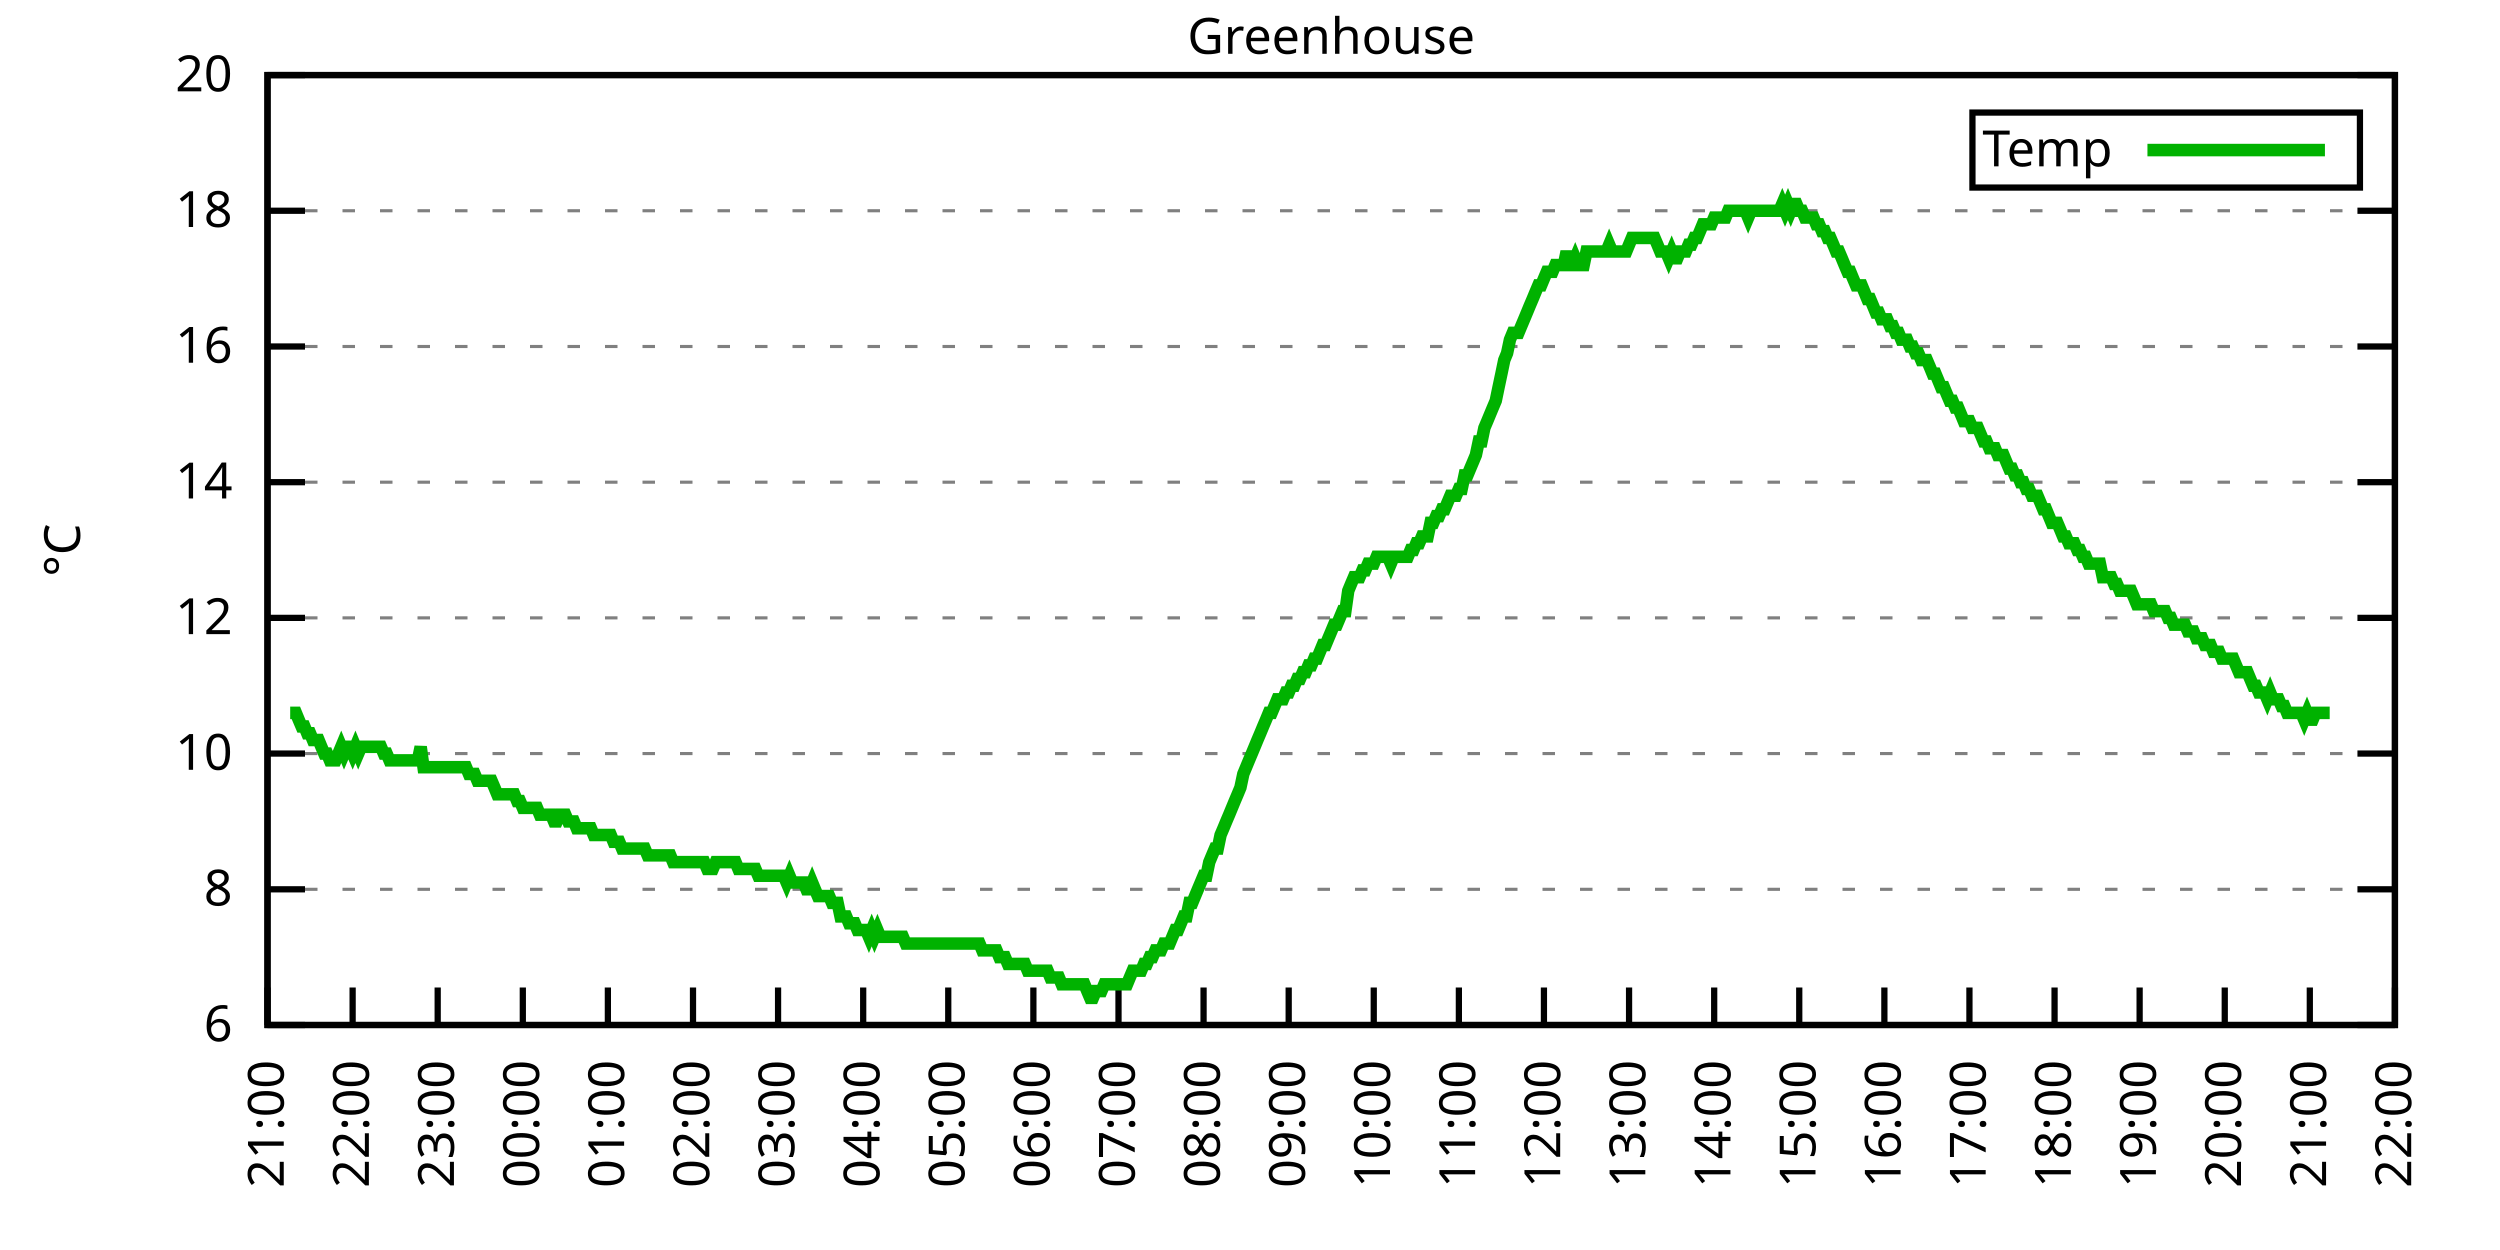
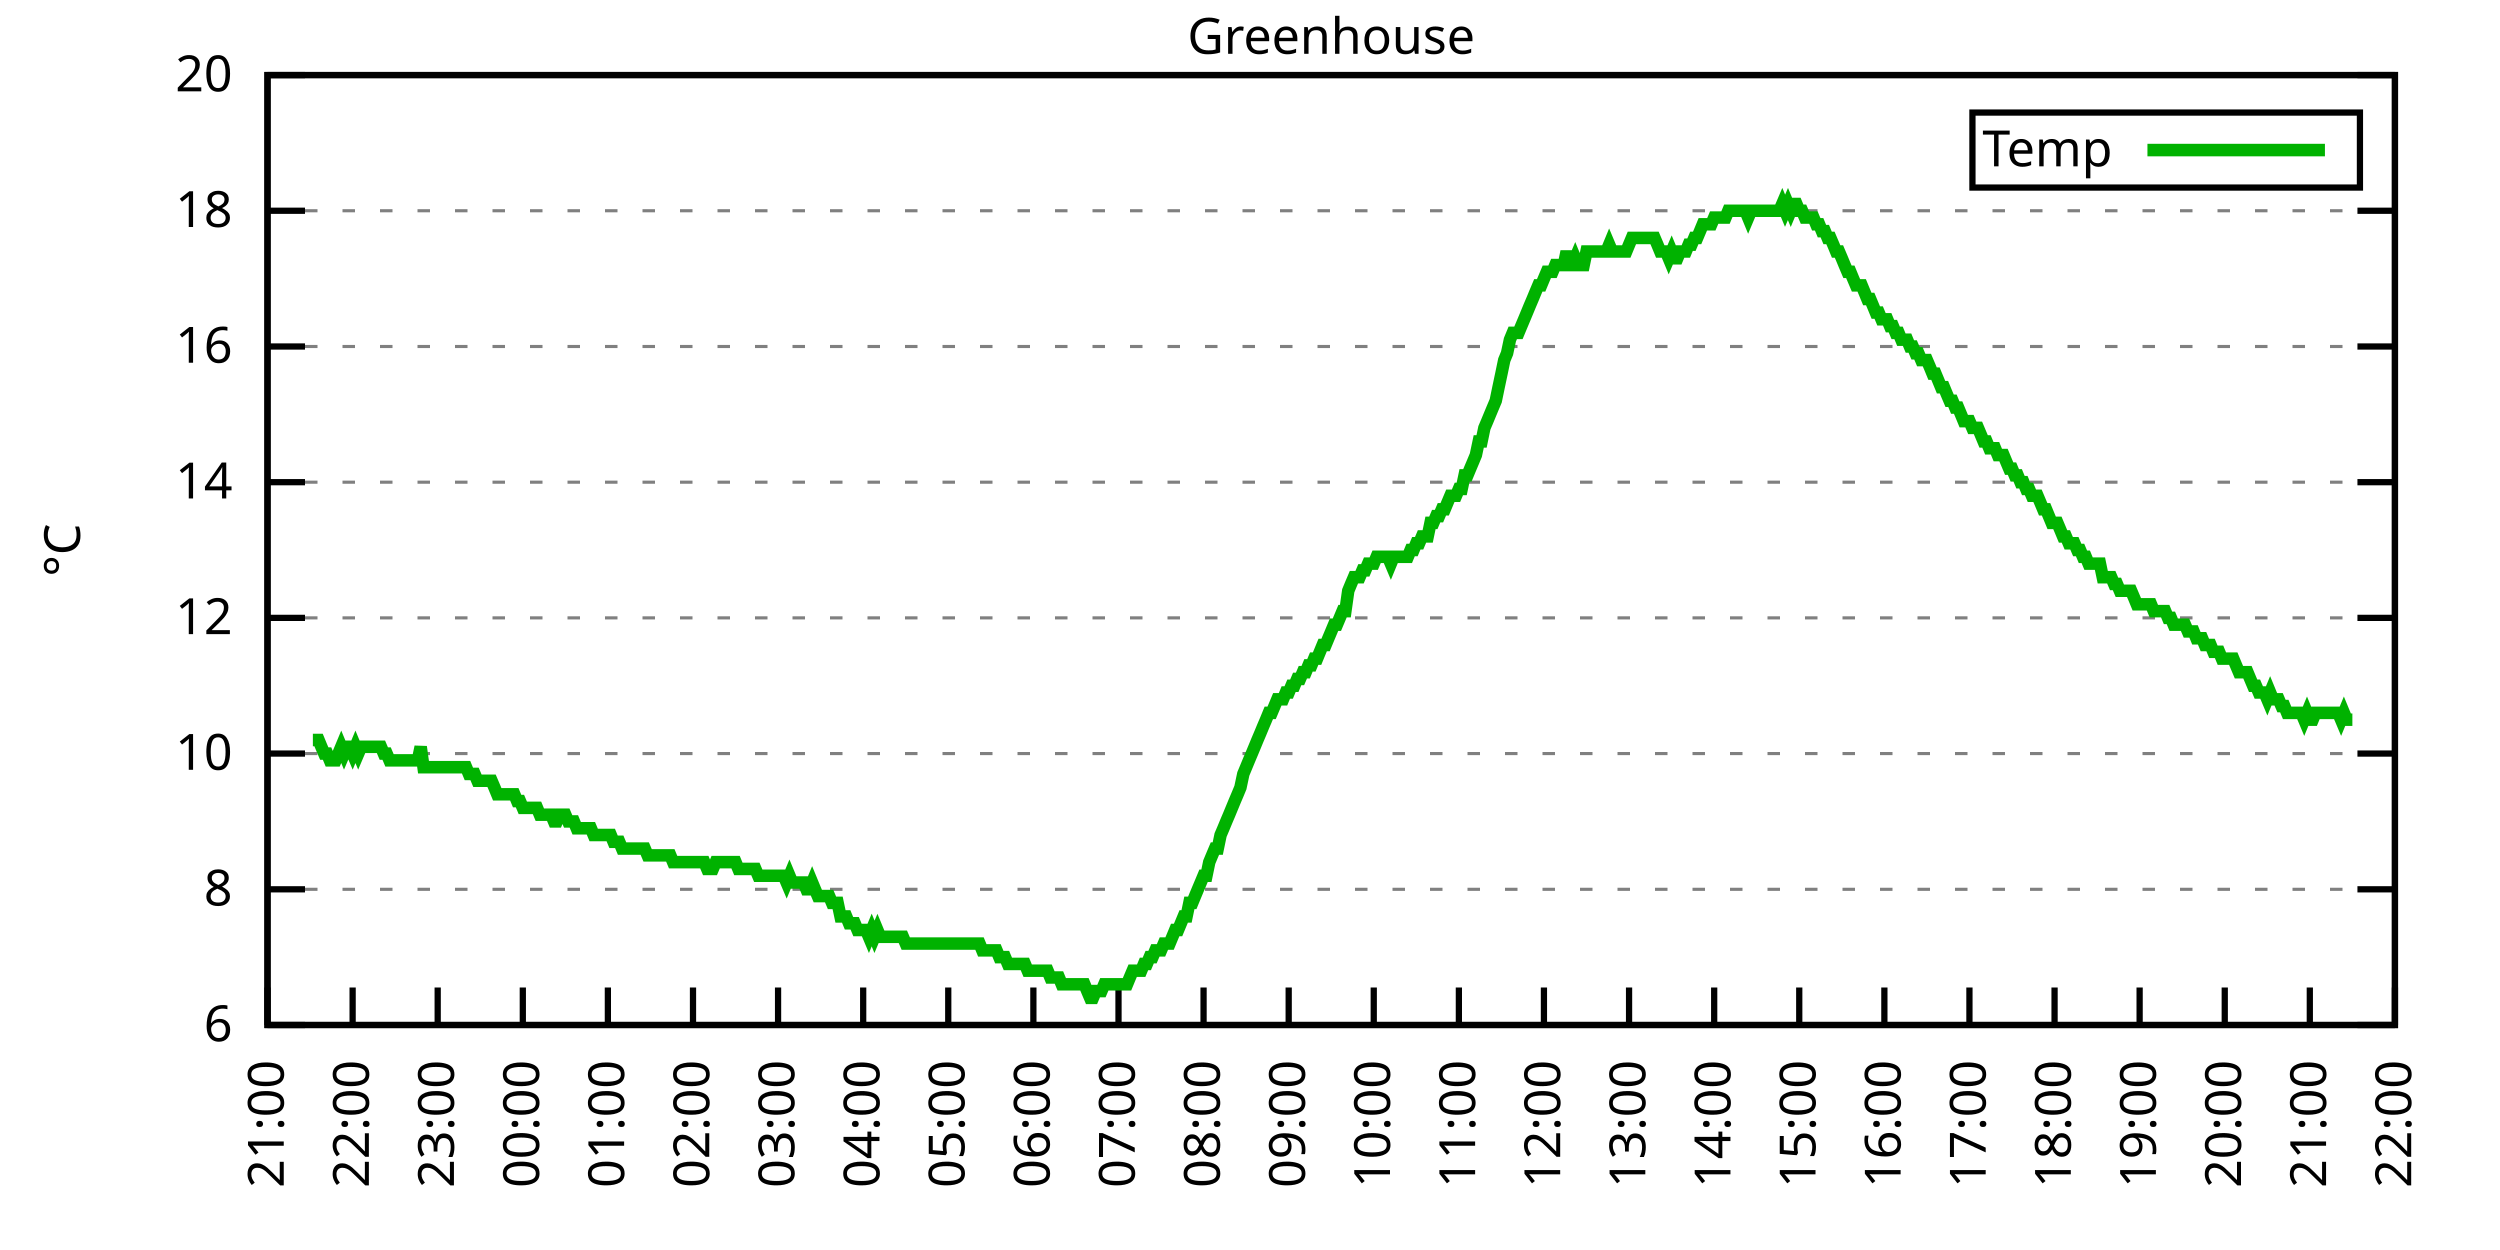
<svg xmlns="http://www.w3.org/2000/svg" xmlns:xlink="http://www.w3.org/1999/xlink" width="400" height="200" viewBox="0 0 400 200">
  <g id="gnuplot_canvas">
    <rect x="0" y="0" width="400" height="200" fill="none" />
    <defs>
      <circle id="gpDot" r="0.5" stroke-width="0.5" stroke="currentColor" />
      <path id="gpPt0" stroke-width="0.333" stroke="currentColor" d="M-1,0 h2 M0,-1 v2" />
      <path id="gpPt1" stroke-width="0.333" stroke="currentColor" d="M-1,-1 L1,1 M1,-1 L-1,1" />
      <path id="gpPt2" stroke-width="0.333" stroke="currentColor" d="M-1,0 L1,0 M0,-1 L0,1 M-1,-1 L1,1 M-1,1 L1,-1" />
      <rect id="gpPt3" stroke-width="0.333" stroke="currentColor" x="-1" y="-1" width="2" height="2" />
      <rect id="gpPt4" stroke-width="0.333" stroke="currentColor" fill="currentColor" x="-1" y="-1" width="2" height="2" />
      <circle id="gpPt5" stroke-width="0.333" stroke="currentColor" cx="0" cy="0" r="1" />
      <use xlink:href="#gpPt5" id="gpPt6" fill="currentColor" stroke="none" />
      <path id="gpPt7" stroke-width="0.333" stroke="currentColor" d="M0,-1.33 L-1.33,0.67 L1.33,0.67 z" />
      <use xlink:href="#gpPt7" id="gpPt8" fill="currentColor" stroke="none" />
      <use xlink:href="#gpPt7" id="gpPt9" stroke="currentColor" transform="rotate(180)" />
      <use xlink:href="#gpPt9" id="gpPt10" fill="currentColor" stroke="none" />
      <use xlink:href="#gpPt3" id="gpPt11" stroke="currentColor" transform="rotate(45)" />
      <use xlink:href="#gpPt11" id="gpPt12" fill="currentColor" stroke="none" />
      <path id="gpPt13" stroke-width="0.333" stroke="currentColor" d="M0,1.330 L1.265,0.411 L0.782,-1.067 L-0.782,-1.076 L-1.265,0.411 z" />
      <use xlink:href="#gpPt13" id="gpPt14" fill="currentColor" stroke="none" />
      <filter id="textbox" filterUnits="objectBoundingBox" x="0" y="0" height="1" width="1">
        <feFlood flood-color="white" flood-opacity="1" result="bgnd" />
        <feComposite in="SourceGraphic" in2="bgnd" operator="atop" />
      </filter>
      <filter id="greybox" filterUnits="objectBoundingBox" x="0" y="0" height="1" width="1">
        <feFlood flood-color="lightgrey" flood-opacity="1" result="grey" />
        <feComposite in="SourceGraphic" in2="grey" operator="atop" />
      </filter>
    </defs>
    <g fill="none" color="white" stroke="currentColor" stroke-width="1.00" stroke-linecap="butt" stroke-linejoin="miter">
</g>
    <g fill="none" color="black" stroke="currentColor" stroke-width="1.00" stroke-linecap="butt" stroke-linejoin="miter">
      <g stroke="none" shape-rendering="crispEdges">
        <polygon fill="rgb(255, 255, 255)" points="42.80,164.00 383.18,164.00 383.18,12.02 42.80,12.02 " />
      </g>
    </g>
    <g fill="none" color="black" stroke="currentColor" stroke-width="1.00" stroke-linecap="butt" stroke-linejoin="miter">
</g>
    <g fill="none" color="black" stroke="black" stroke-width="0.50" stroke-linecap="butt" stroke-linejoin="miter">
</g>
    <g fill="none" color="gray" stroke="currentColor" stroke-width="0.50" stroke-linecap="butt" stroke-linejoin="miter">
      <path stroke="gray" stroke-dasharray="2,4" class="gridline" d="M42.80,164.00 L383.19,164.00  " />
    </g>
    <g fill="none" color="gray" stroke="gray" stroke-width="1.00" stroke-linecap="butt" stroke-linejoin="miter">
</g>
    <g fill="none" color="black" stroke="currentColor" stroke-width="1.00" stroke-linecap="butt" stroke-linejoin="miter">
      <path stroke="black" d="M42.80,164.00 L48.80,164.00 M383.19,164.00 L377.19,164.00  " />
      <g transform="translate(37.20,166.60)" stroke="none" fill="black" font-family="Sans" font-size="8.00" text-anchor="end">
        <text>
          <tspan font-family="Sans"> 6</tspan>
        </text>
      </g>
    </g>
    <g fill="none" color="black" stroke="currentColor" stroke-width="1.00" stroke-linecap="butt" stroke-linejoin="miter">
</g>
    <g fill="none" color="black" stroke="black" stroke-width="0.50" stroke-linecap="butt" stroke-linejoin="miter">
</g>
    <g fill="none" color="gray" stroke="currentColor" stroke-width="0.50" stroke-linecap="butt" stroke-linejoin="miter">
      <path stroke="gray" stroke-dasharray="2,4" class="gridline" d="M42.80,142.29 L383.19,142.29  " />
    </g>
    <g fill="none" color="gray" stroke="gray" stroke-width="1.00" stroke-linecap="butt" stroke-linejoin="miter">
</g>
    <g fill="none" color="black" stroke="currentColor" stroke-width="1.00" stroke-linecap="butt" stroke-linejoin="miter">
      <path stroke="black" d="M42.80,142.29 L48.80,142.29 M383.19,142.29 L377.19,142.29  " />
      <g transform="translate(37.20,144.89)" stroke="none" fill="black" font-family="Sans" font-size="8.00" text-anchor="end">
        <text>
          <tspan font-family="Sans"> 8</tspan>
        </text>
      </g>
    </g>
    <g fill="none" color="black" stroke="currentColor" stroke-width="1.00" stroke-linecap="butt" stroke-linejoin="miter">
</g>
    <g fill="none" color="black" stroke="black" stroke-width="0.50" stroke-linecap="butt" stroke-linejoin="miter">
</g>
    <g fill="none" color="gray" stroke="currentColor" stroke-width="0.50" stroke-linecap="butt" stroke-linejoin="miter">
      <path stroke="gray" stroke-dasharray="2,4" class="gridline" d="M42.80,120.57 L383.19,120.57  " />
    </g>
    <g fill="none" color="gray" stroke="gray" stroke-width="1.00" stroke-linecap="butt" stroke-linejoin="miter">
</g>
    <g fill="none" color="black" stroke="currentColor" stroke-width="1.00" stroke-linecap="butt" stroke-linejoin="miter">
      <path stroke="black" d="M42.80,120.57 L48.80,120.57 M383.19,120.57 L377.19,120.57  " />
      <g transform="translate(37.20,123.17)" stroke="none" fill="black" font-family="Sans" font-size="8.00" text-anchor="end">
        <text>
          <tspan font-family="Sans"> 10</tspan>
        </text>
      </g>
    </g>
    <g fill="none" color="black" stroke="currentColor" stroke-width="1.00" stroke-linecap="butt" stroke-linejoin="miter">
</g>
    <g fill="none" color="black" stroke="black" stroke-width="0.50" stroke-linecap="butt" stroke-linejoin="miter">
</g>
    <g fill="none" color="gray" stroke="currentColor" stroke-width="0.50" stroke-linecap="butt" stroke-linejoin="miter">
      <path stroke="gray" stroke-dasharray="2,4" class="gridline" d="M42.80,98.86 L383.19,98.86  " />
    </g>
    <g fill="none" color="gray" stroke="gray" stroke-width="1.00" stroke-linecap="butt" stroke-linejoin="miter">
</g>
    <g fill="none" color="black" stroke="currentColor" stroke-width="1.00" stroke-linecap="butt" stroke-linejoin="miter">
      <path stroke="black" d="M42.80,98.86 L48.80,98.86 M383.19,98.86 L377.19,98.86  " />
      <g transform="translate(37.20,101.46)" stroke="none" fill="black" font-family="Sans" font-size="8.00" text-anchor="end">
        <text>
          <tspan font-family="Sans"> 12</tspan>
        </text>
      </g>
    </g>
    <g fill="none" color="black" stroke="currentColor" stroke-width="1.00" stroke-linecap="butt" stroke-linejoin="miter">
</g>
    <g fill="none" color="black" stroke="black" stroke-width="0.50" stroke-linecap="butt" stroke-linejoin="miter">
</g>
    <g fill="none" color="gray" stroke="currentColor" stroke-width="0.50" stroke-linecap="butt" stroke-linejoin="miter">
      <path stroke="gray" stroke-dasharray="2,4" class="gridline" d="M42.80,77.15 L383.19,77.15  " />
    </g>
    <g fill="none" color="gray" stroke="gray" stroke-width="1.00" stroke-linecap="butt" stroke-linejoin="miter">
</g>
    <g fill="none" color="black" stroke="currentColor" stroke-width="1.00" stroke-linecap="butt" stroke-linejoin="miter">
      <path stroke="black" d="M42.80,77.15 L48.80,77.15 M383.19,77.15 L377.19,77.15  " />
      <g transform="translate(37.20,79.75)" stroke="none" fill="black" font-family="Sans" font-size="8.00" text-anchor="end">
        <text>
          <tspan font-family="Sans"> 14</tspan>
        </text>
      </g>
    </g>
    <g fill="none" color="black" stroke="currentColor" stroke-width="1.00" stroke-linecap="butt" stroke-linejoin="miter">
</g>
    <g fill="none" color="black" stroke="black" stroke-width="0.50" stroke-linecap="butt" stroke-linejoin="miter">
</g>
    <g fill="none" color="gray" stroke="currentColor" stroke-width="0.50" stroke-linecap="butt" stroke-linejoin="miter">
      <path stroke="gray" stroke-dasharray="2,4" class="gridline" d="M42.80,55.44 L383.19,55.44  " />
    </g>
    <g fill="none" color="gray" stroke="gray" stroke-width="1.00" stroke-linecap="butt" stroke-linejoin="miter">
</g>
    <g fill="none" color="black" stroke="currentColor" stroke-width="1.00" stroke-linecap="butt" stroke-linejoin="miter">
      <path stroke="black" d="M42.80,55.44 L48.80,55.44 M383.19,55.44 L377.19,55.44  " />
      <g transform="translate(37.20,58.04)" stroke="none" fill="black" font-family="Sans" font-size="8.00" text-anchor="end">
        <text>
          <tspan font-family="Sans"> 16</tspan>
        </text>
      </g>
    </g>
    <g fill="none" color="black" stroke="currentColor" stroke-width="1.00" stroke-linecap="butt" stroke-linejoin="miter">
</g>
    <g fill="none" color="black" stroke="black" stroke-width="0.50" stroke-linecap="butt" stroke-linejoin="miter">
</g>
    <g fill="none" color="gray" stroke="currentColor" stroke-width="0.50" stroke-linecap="butt" stroke-linejoin="miter">
      <path stroke="gray" stroke-dasharray="2,4" class="gridline" d="M42.80,33.72 L383.19,33.72  " />
    </g>
    <g fill="none" color="gray" stroke="gray" stroke-width="1.00" stroke-linecap="butt" stroke-linejoin="miter">
</g>
    <g fill="none" color="black" stroke="currentColor" stroke-width="1.00" stroke-linecap="butt" stroke-linejoin="miter">
      <path stroke="black" d="M42.80,33.72 L48.80,33.72 M383.19,33.72 L377.19,33.72  " />
      <g transform="translate(37.20,36.32)" stroke="none" fill="black" font-family="Sans" font-size="8.00" text-anchor="end">
        <text>
          <tspan font-family="Sans"> 18</tspan>
        </text>
      </g>
    </g>
    <g fill="none" color="black" stroke="currentColor" stroke-width="1.00" stroke-linecap="butt" stroke-linejoin="miter">
</g>
    <g fill="none" color="black" stroke="black" stroke-width="0.50" stroke-linecap="butt" stroke-linejoin="miter">
</g>
    <g fill="none" color="gray" stroke="currentColor" stroke-width="0.50" stroke-linecap="butt" stroke-linejoin="miter">
      <path stroke="gray" stroke-dasharray="2,4" class="gridline" d="M42.80,12.01 L383.19,12.01  " />
    </g>
    <g fill="none" color="gray" stroke="gray" stroke-width="1.00" stroke-linecap="butt" stroke-linejoin="miter">
</g>
    <g fill="none" color="black" stroke="currentColor" stroke-width="1.00" stroke-linecap="butt" stroke-linejoin="miter">
      <path stroke="black" d="M42.80,12.01 L48.80,12.01 M383.19,12.01 L377.19,12.01  " />
      <g transform="translate(37.20,14.61)" stroke="none" fill="black" font-family="Sans" font-size="8.00" text-anchor="end">
        <text>
          <tspan font-family="Sans"> 20</tspan>
        </text>
      </g>
    </g>
    <g fill="none" color="black" stroke="currentColor" stroke-width="1.00" stroke-linecap="butt" stroke-linejoin="miter">
      <path stroke="black" d="M42.80,164.00 L42.80,158.00  " />
      <g transform="translate(45.40,169.60) rotate(270.00)" stroke="none" fill="black" font-family="Sans" font-size="8.00" text-anchor="end">
        <text>
          <tspan font-family="Sans">21:00</tspan>
        </text>
      </g>
    </g>
    <g fill="none" color="black" stroke="currentColor" stroke-width="1.00" stroke-linecap="butt" stroke-linejoin="miter">
      <path stroke="black" d="M56.42,164.00 L56.42,158.00  " />
      <g transform="translate(59.02,169.60) rotate(270.00)" stroke="none" fill="black" font-family="Sans" font-size="8.00" text-anchor="end">
        <text>
          <tspan font-family="Sans">22:00</tspan>
        </text>
      </g>
    </g>
    <g fill="none" color="black" stroke="currentColor" stroke-width="1.00" stroke-linecap="butt" stroke-linejoin="miter">
      <path stroke="black" d="M70.03,164.00 L70.03,158.00  " />
      <g transform="translate(72.63,169.60) rotate(270.00)" stroke="none" fill="black" font-family="Sans" font-size="8.00" text-anchor="end">
        <text>
          <tspan font-family="Sans">23:00</tspan>
        </text>
      </g>
    </g>
    <g fill="none" color="black" stroke="currentColor" stroke-width="1.00" stroke-linecap="butt" stroke-linejoin="miter">
      <path stroke="black" d="M83.65,164.00 L83.65,158.00  " />
      <g transform="translate(86.25,169.60) rotate(270.00)" stroke="none" fill="black" font-family="Sans" font-size="8.00" text-anchor="end">
        <text>
          <tspan font-family="Sans">00:00</tspan>
        </text>
      </g>
    </g>
    <g fill="none" color="black" stroke="currentColor" stroke-width="1.00" stroke-linecap="butt" stroke-linejoin="miter">
      <path stroke="black" d="M97.26,164.00 L97.26,158.00  " />
      <g transform="translate(99.86,169.60) rotate(270.00)" stroke="none" fill="black" font-family="Sans" font-size="8.00" text-anchor="end">
        <text>
          <tspan font-family="Sans">01:00</tspan>
        </text>
      </g>
    </g>
    <g fill="none" color="black" stroke="currentColor" stroke-width="1.00" stroke-linecap="butt" stroke-linejoin="miter">
      <path stroke="black" d="M110.88,164.00 L110.88,158.00  " />
      <g transform="translate(113.48,169.60) rotate(270.00)" stroke="none" fill="black" font-family="Sans" font-size="8.00" text-anchor="end">
        <text>
          <tspan font-family="Sans">02:00</tspan>
        </text>
      </g>
    </g>
    <g fill="none" color="black" stroke="currentColor" stroke-width="1.00" stroke-linecap="butt" stroke-linejoin="miter">
      <path stroke="black" d="M124.49,164.00 L124.49,158.00  " />
      <g transform="translate(127.09,169.60) rotate(270.00)" stroke="none" fill="black" font-family="Sans" font-size="8.00" text-anchor="end">
        <text>
          <tspan font-family="Sans">03:00</tspan>
        </text>
      </g>
    </g>
    <g fill="none" color="black" stroke="currentColor" stroke-width="1.00" stroke-linecap="butt" stroke-linejoin="miter">
      <path stroke="black" d="M138.11,164.00 L138.11,158.00  " />
      <g transform="translate(140.71,169.60) rotate(270.00)" stroke="none" fill="black" font-family="Sans" font-size="8.00" text-anchor="end">
        <text>
          <tspan font-family="Sans">04:00</tspan>
        </text>
      </g>
    </g>
    <g fill="none" color="black" stroke="currentColor" stroke-width="1.00" stroke-linecap="butt" stroke-linejoin="miter">
      <path stroke="black" d="M151.72,164.00 L151.72,158.00  " />
      <g transform="translate(154.32,169.60) rotate(270.00)" stroke="none" fill="black" font-family="Sans" font-size="8.00" text-anchor="end">
        <text>
          <tspan font-family="Sans">05:00</tspan>
        </text>
      </g>
    </g>
    <g fill="none" color="black" stroke="currentColor" stroke-width="1.00" stroke-linecap="butt" stroke-linejoin="miter">
      <path stroke="black" d="M165.34,164.00 L165.34,158.00  " />
      <g transform="translate(167.94,169.60) rotate(270.00)" stroke="none" fill="black" font-family="Sans" font-size="8.00" text-anchor="end">
        <text>
          <tspan font-family="Sans">06:00</tspan>
        </text>
      </g>
    </g>
    <g fill="none" color="black" stroke="currentColor" stroke-width="1.00" stroke-linecap="butt" stroke-linejoin="miter">
      <path stroke="black" d="M178.96,164.00 L178.96,158.00  " />
      <g transform="translate(181.56,169.60) rotate(270.00)" stroke="none" fill="black" font-family="Sans" font-size="8.00" text-anchor="end">
        <text>
          <tspan font-family="Sans">07:00</tspan>
        </text>
      </g>
    </g>
    <g fill="none" color="black" stroke="currentColor" stroke-width="1.00" stroke-linecap="butt" stroke-linejoin="miter">
      <path stroke="black" d="M192.57,164.00 L192.57,158.00  " />
      <g transform="translate(195.17,169.60) rotate(270.00)" stroke="none" fill="black" font-family="Sans" font-size="8.00" text-anchor="end">
        <text>
          <tspan font-family="Sans">08:00</tspan>
        </text>
      </g>
    </g>
    <g fill="none" color="black" stroke="currentColor" stroke-width="1.00" stroke-linecap="butt" stroke-linejoin="miter">
      <path stroke="black" d="M206.19,164.00 L206.19,158.00  " />
      <g transform="translate(208.79,169.60) rotate(270.00)" stroke="none" fill="black" font-family="Sans" font-size="8.00" text-anchor="end">
        <text>
          <tspan font-family="Sans">09:00</tspan>
        </text>
      </g>
    </g>
    <g fill="none" color="black" stroke="currentColor" stroke-width="1.00" stroke-linecap="butt" stroke-linejoin="miter">
      <path stroke="black" d="M219.80,164.00 L219.80,158.00  " />
      <g transform="translate(222.40,169.60) rotate(270.00)" stroke="none" fill="black" font-family="Sans" font-size="8.00" text-anchor="end">
        <text>
          <tspan font-family="Sans">10:00</tspan>
        </text>
      </g>
    </g>
    <g fill="none" color="black" stroke="currentColor" stroke-width="1.00" stroke-linecap="butt" stroke-linejoin="miter">
      <path stroke="black" d="M233.42,164.00 L233.42,158.00  " />
      <g transform="translate(236.02,169.60) rotate(270.00)" stroke="none" fill="black" font-family="Sans" font-size="8.00" text-anchor="end">
        <text>
          <tspan font-family="Sans">11:00</tspan>
        </text>
      </g>
    </g>
    <g fill="none" color="black" stroke="currentColor" stroke-width="1.00" stroke-linecap="butt" stroke-linejoin="miter">
      <path stroke="black" d="M247.03,164.00 L247.03,158.00  " />
      <g transform="translate(249.63,169.60) rotate(270.00)" stroke="none" fill="black" font-family="Sans" font-size="8.00" text-anchor="end">
        <text>
          <tspan font-family="Sans">12:00</tspan>
        </text>
      </g>
    </g>
    <g fill="none" color="black" stroke="currentColor" stroke-width="1.00" stroke-linecap="butt" stroke-linejoin="miter">
      <path stroke="black" d="M260.65,164.00 L260.65,158.00  " />
      <g transform="translate(263.25,169.60) rotate(270.00)" stroke="none" fill="black" font-family="Sans" font-size="8.00" text-anchor="end">
        <text>
          <tspan font-family="Sans">13:00</tspan>
        </text>
      </g>
    </g>
    <g fill="none" color="black" stroke="currentColor" stroke-width="1.00" stroke-linecap="butt" stroke-linejoin="miter">
      <path stroke="black" d="M274.27,164.00 L274.27,158.00  " />
      <g transform="translate(276.87,169.60) rotate(270.00)" stroke="none" fill="black" font-family="Sans" font-size="8.00" text-anchor="end">
        <text>
          <tspan font-family="Sans">14:00</tspan>
        </text>
      </g>
    </g>
    <g fill="none" color="black" stroke="currentColor" stroke-width="1.00" stroke-linecap="butt" stroke-linejoin="miter">
      <path stroke="black" d="M287.88,164.00 L287.88,158.00  " />
      <g transform="translate(290.48,169.60) rotate(270.00)" stroke="none" fill="black" font-family="Sans" font-size="8.00" text-anchor="end">
        <text>
          <tspan font-family="Sans">15:00</tspan>
        </text>
      </g>
    </g>
    <g fill="none" color="black" stroke="currentColor" stroke-width="1.00" stroke-linecap="butt" stroke-linejoin="miter">
      <path stroke="black" d="M301.50,164.00 L301.50,158.00  " />
      <g transform="translate(304.10,169.60) rotate(270.00)" stroke="none" fill="black" font-family="Sans" font-size="8.00" text-anchor="end">
        <text>
          <tspan font-family="Sans">16:00</tspan>
        </text>
      </g>
    </g>
    <g fill="none" color="black" stroke="currentColor" stroke-width="1.00" stroke-linecap="butt" stroke-linejoin="miter">
      <path stroke="black" d="M315.11,164.00 L315.11,158.00  " />
      <g transform="translate(317.71,169.60) rotate(270.00)" stroke="none" fill="black" font-family="Sans" font-size="8.00" text-anchor="end">
        <text>
          <tspan font-family="Sans">17:00</tspan>
        </text>
      </g>
    </g>
    <g fill="none" color="black" stroke="currentColor" stroke-width="1.00" stroke-linecap="butt" stroke-linejoin="miter">
      <path stroke="black" d="M328.73,164.00 L328.73,158.00  " />
      <g transform="translate(331.33,169.60) rotate(270.00)" stroke="none" fill="black" font-family="Sans" font-size="8.00" text-anchor="end">
        <text>
          <tspan font-family="Sans">18:00</tspan>
        </text>
      </g>
    </g>
    <g fill="none" color="black" stroke="currentColor" stroke-width="1.00" stroke-linecap="butt" stroke-linejoin="miter">
      <path stroke="black" d="M342.34,164.00 L342.34,158.00  " />
      <g transform="translate(344.94,169.60) rotate(270.00)" stroke="none" fill="black" font-family="Sans" font-size="8.00" text-anchor="end">
        <text>
          <tspan font-family="Sans">19:00</tspan>
        </text>
      </g>
    </g>
    <g fill="none" color="black" stroke="currentColor" stroke-width="1.00" stroke-linecap="butt" stroke-linejoin="miter">
      <path stroke="black" d="M355.96,164.00 L355.96,158.00  " />
      <g transform="translate(358.56,169.60) rotate(270.00)" stroke="none" fill="black" font-family="Sans" font-size="8.00" text-anchor="end">
        <text>
          <tspan font-family="Sans">20:00</tspan>
        </text>
      </g>
    </g>
    <g fill="none" color="black" stroke="currentColor" stroke-width="1.00" stroke-linecap="butt" stroke-linejoin="miter">
      <path stroke="black" d="M369.57,164.00 L369.57,158.00  " />
      <g transform="translate(372.17,169.60) rotate(270.00)" stroke="none" fill="black" font-family="Sans" font-size="8.00" text-anchor="end">
        <text>
          <tspan font-family="Sans">21:00</tspan>
        </text>
      </g>
    </g>
    <g fill="none" color="black" stroke="currentColor" stroke-width="1.00" stroke-linecap="butt" stroke-linejoin="miter">
      <path stroke="black" d="M383.19,164.00 L383.19,158.00  " />
      <g transform="translate(385.79,169.60) rotate(270.00)" stroke="none" fill="black" font-family="Sans" font-size="8.00" text-anchor="end">
        <text>
          <tspan font-family="Sans">22:00</tspan>
        </text>
      </g>
    </g>
    <g fill="none" color="black" stroke="currentColor" stroke-width="1.00" stroke-linecap="butt" stroke-linejoin="miter">
</g>
    <g fill="none" color="black" stroke="currentColor" stroke-width="1.00" stroke-linecap="butt" stroke-linejoin="miter">
      <path stroke="black" d="M42.80,12.01 L42.80,164.00 L383.19,164.00 L383.19,12.01 L42.80,12.01 Z  " />
    </g>
    <g fill="none" color="black" stroke="currentColor" stroke-width="1.00" stroke-linecap="butt" stroke-linejoin="miter">
</g>
    <g fill="none" color="black" stroke="currentColor" stroke-width="1.00" stroke-linecap="butt" stroke-linejoin="miter">
      <path stroke="black" d="M315.59,30.01 L315.59,18.01 L377.59,18.01 L377.59,30.01 L315.59,30.01 Z  " />
    </g>
    <g id="Greenhouse_plot_1">
      <g fill="none" color="white" stroke="black" stroke-width="2.00" stroke-linecap="butt" stroke-linejoin="miter">
</g>
      <g fill="none" color="black" stroke="currentColor" stroke-width="2.00" stroke-linecap="butt" stroke-linejoin="miter">
        <g transform="translate(337.99,26.61)" stroke="none" fill="black" font-family="Sans" font-size="8.00" text-anchor="end">
          <text>
            <tspan font-family="Sans">Temp</tspan>
          </text>
        </g>
      </g>
      <g fill="none" color="black" stroke="currentColor" stroke-width="2.00" stroke-linecap="butt" stroke-linejoin="miter">
-         <path stroke="rgb(  0, 178,   0)" d="M343.59,24.01 L371.99,24.01 M46.43,114.06 L46.88,114.06 L47.34,114.06 L47.79,115.15 L48.25,116.23 L48.70,116.23   L49.15,117.32 L49.61,117.32 L50.06,118.40 L50.52,118.40 L50.97,118.40 L51.42,119.49 L51.88,120.57 L52.33,120.57   L52.78,121.66 L53.24,121.66 L53.69,121.66 L54.15,120.57 L54.60,119.49 L55.05,120.57 L55.51,119.49 L55.96,119.49   L56.42,120.57 L56.87,119.49 L57.32,120.57 L57.78,119.49 L58.23,119.49 L58.68,119.49 L59.14,119.49 L59.59,119.49   L60.05,119.49 L60.50,119.49 L60.95,119.49 L61.41,120.57 L61.86,120.57 L62.32,121.66 L62.77,121.66 L63.22,121.66   L63.68,121.66 L64.13,121.66 L64.58,121.66 L65.04,121.66 L65.49,121.66 L65.95,121.66 L66.40,121.66 L66.85,121.66   L67.31,119.49 L67.76,122.75 L68.22,122.75 L68.67,122.75 L69.12,122.75 L69.58,122.75 L70.03,122.75 L70.49,122.75   L70.94,122.75 L71.39,122.75 L71.85,122.75 L72.30,122.75 L72.75,122.75 L73.21,122.75 L73.66,122.75 L74.12,122.75   L74.57,122.75 L75.02,123.83 L75.48,123.83 L75.93,123.83 L76.39,124.92 L76.84,124.92 L77.29,124.92 L77.75,124.92   L78.20,124.92 L78.65,124.92 L79.11,126.00 L79.56,127.09 L80.02,127.09 L80.47,127.09 L80.92,127.09 L81.38,127.09   L81.83,127.09 L82.29,127.09 L82.74,128.17 L83.19,128.17 L83.65,129.26 L84.10,129.26 L84.55,129.26 L85.01,129.26   L85.46,129.26 L85.92,129.26 L86.37,130.35 L86.82,130.35 L87.28,130.35 L87.73,130.35 L88.19,130.35 L88.64,131.43   L89.09,131.43 L89.55,130.35 L90.00,130.35 L90.45,130.35 L90.91,131.43 L91.36,131.43 L91.82,131.43 L92.27,132.52   L92.72,132.52 L93.18,132.52 L93.63,132.52 L94.09,132.52 L94.54,132.52 L94.99,133.60 L95.45,133.60 L95.90,133.60   L96.35,133.60 L96.81,133.60 L97.26,133.60 L97.72,133.60 L98.17,134.69 L98.62,134.69 L99.08,134.69 L99.53,135.77   L99.99,135.77 L100.44,135.77 L100.89,135.77 L101.35,135.77 L101.80,135.77 L102.25,135.77 L102.71,135.77 L103.16,135.77   L103.62,136.86 L104.07,136.86 L104.52,136.86 L104.98,136.86 L105.43,136.86 L105.89,136.86 L106.34,136.86 L106.79,136.86   L107.25,136.86 L107.70,137.94 L108.15,137.94 L108.61,137.94 L109.06,137.94 L109.52,137.94 L109.97,137.94 L110.42,137.94   L110.88,137.94 L111.33,137.94 L111.79,137.94 L112.24,137.94 L112.69,137.94 L113.15,139.03 L113.60,139.03 L114.05,139.03   L114.51,137.94 L114.96,137.94 L115.42,137.94 L115.87,137.94 L116.32,137.94 L116.78,137.94 L117.23,137.94 L117.69,137.94   L118.14,139.03 L118.59,139.03 L119.05,139.03 L119.50,139.03 L119.96,139.03 L120.41,139.03 L120.86,139.03 L121.32,140.12   L121.77,140.12 L122.22,140.12 L122.68,140.12 L123.13,140.12 L123.59,140.12 L124.04,140.12 L124.49,140.12 L124.95,140.12   L125.40,140.12 L125.86,141.20 L126.31,140.12 L126.76,141.20 L127.22,141.20 L127.67,141.20 L128.12,141.20 L128.58,141.20   L129.03,142.29 L129.49,142.29 L129.94,141.20 L130.39,142.29 L130.85,143.37 L131.30,143.37 L131.76,143.37 L132.21,143.37   L132.66,143.37 L133.12,144.46 L133.57,144.46 L134.02,144.46 L134.48,146.63 L134.93,146.63 L135.39,146.63 L135.84,147.72   L136.29,147.72 L136.75,147.72 L137.20,148.80 L137.66,148.80 L138.11,148.80 L138.56,148.80 L139.02,149.89 L139.47,148.80   L139.92,149.89 L140.38,148.80 L140.83,149.89 L141.29,149.89 L141.74,149.89 L142.19,149.89 L142.65,149.89 L143.10,149.89   L143.56,149.89 L144.01,149.89 L144.46,149.89 L144.92,150.97 L145.37,150.97 L145.82,150.97 L146.28,150.97 L146.73,150.97   L147.19,150.97 L147.64,150.97 L148.09,150.97 L148.55,150.97 L149.00,150.97 L149.46,150.97 L149.91,150.97 L150.36,150.97   L150.82,150.97 L151.27,150.97 L151.72,150.97 L152.18,150.97 L152.63,150.97 L153.09,150.97 L153.54,150.97 L153.99,150.97   L154.45,150.97 L154.90,150.97 L155.36,150.97 L155.81,150.97 L156.26,150.97 L156.72,150.97 L157.17,152.06 L157.62,152.06   L158.08,152.06 L158.53,152.06 L158.99,152.06 L159.44,152.06 L159.89,153.14 L160.35,153.14 L160.80,153.14 L161.26,154.23   L161.71,154.23 L162.16,154.23 L162.62,154.23 L163.07,154.23 L163.52,154.23 L163.98,154.23 L164.43,155.31 L164.89,155.31   L165.34,155.31 L165.79,155.31 L166.25,155.31 L166.70,155.31 L167.16,155.31 L167.61,155.31 L168.06,156.40 L168.52,156.40   L168.97,156.40 L169.43,156.40 L169.88,157.49 L170.33,157.49 L170.79,157.49 L171.24,157.49 L171.69,157.49 L172.15,157.49   L172.60,157.49 L173.06,157.49 L173.51,157.49 L173.96,158.57 L174.42,159.66 L174.87,159.66 L175.33,158.57 L175.78,158.57   L176.23,158.57 L176.69,157.49 L177.14,157.49 L177.59,157.49 L178.05,157.49 L178.50,157.49 L178.96,157.49 L179.41,157.49   L179.86,157.49 L180.32,157.49 L180.77,156.40 L181.23,155.31 L181.68,155.31 L182.13,155.31 L182.59,155.31 L183.04,154.23   L183.49,154.23 L183.95,153.14 L184.40,153.14 L184.86,152.06 L185.31,152.06 L185.76,152.06 L186.22,150.97 L186.67,150.97   L187.13,150.97 L187.58,149.89 L188.03,148.80 L188.49,148.80 L188.94,147.72 L189.39,146.63 L189.85,146.63 L190.30,144.46   L190.76,144.46 L191.21,143.37 L191.66,142.29 L192.12,141.20 L192.57,140.12 L193.03,140.12 L193.48,137.94 L193.93,136.86   L194.39,135.77 L194.84,135.77 L195.29,133.60 L195.75,132.52 L196.20,131.43 L196.66,130.35 L197.11,129.26 L197.56,128.17   L198.02,127.09 L198.47,126.00 L198.93,123.83 L199.38,122.75 L199.83,121.66 L200.29,120.57 L200.74,119.49 L201.19,118.40   L201.65,117.32 L202.10,116.23 L202.56,115.15 L203.01,114.06 L203.46,114.06 L203.92,112.97 L204.37,111.89 L204.83,111.89   L205.28,111.89 L205.73,110.80 L206.19,110.80 L206.64,109.72 L207.09,109.72 L207.55,108.63 L208.00,108.63 L208.46,107.55   L208.91,107.55 L209.36,106.46 L209.82,106.46 L210.27,105.38 L210.73,105.38 L211.18,104.29 L211.63,103.20 L212.09,103.20   L212.54,102.12 L213.00,101.03 L213.45,99.95 L213.90,99.95 L214.36,98.86 L214.81,97.78 L215.26,97.78 L215.72,94.52   L216.17,93.43 L216.63,92.35 L217.08,92.35 L217.53,92.35 L217.99,91.26 L218.44,91.26 L218.90,90.18 L219.35,90.18   L219.80,90.18 L220.26,89.09 L220.71,89.09 L221.16,89.09 L221.62,89.09 L222.07,89.09 L222.53,90.18 L222.98,89.09   L223.43,89.09 L223.89,89.09 L224.34,89.09 L224.80,89.09 L225.25,89.09 L225.70,88.00 L226.16,88.00 L226.61,86.92   L227.06,86.92 L227.52,85.83 L227.97,85.83 L228.43,85.83 L228.88,83.66 L229.33,83.66 L229.79,82.58 L230.24,82.58   L230.70,81.49 L231.15,81.49 L231.60,80.41 L232.06,79.32 L232.51,79.32 L232.96,79.32 L233.42,78.23 L233.87,78.23   L234.33,76.06 L234.78,76.06 L235.23,74.98 L235.69,73.89 L236.14,72.81 L236.60,70.63 L237.05,70.63 L237.50,68.46   L237.96,67.38 L238.41,66.29 L238.86,65.21 L239.32,64.12 L239.77,61.95 L240.23,59.78 L240.68,57.61 L241.13,56.52   L241.59,54.35 L242.04,53.26 L242.50,53.26 L242.95,53.26 L243.40,52.18 L243.86,51.09 L244.31,50.01 L244.76,48.92   L245.22,47.84 L245.67,46.75 L246.13,45.66 L246.58,45.66 L247.03,44.58 L247.49,43.49 L247.94,43.49 L248.40,43.49   L248.85,42.41 L249.30,42.41 L249.76,42.41 L250.21,42.41 L250.66,40.24 L251.12,42.41 L251.57,42.41 L252.03,41.32   L252.48,42.41 L252.93,42.41 L253.39,42.41 L253.84,40.24 L254.30,40.24 L254.75,40.24 L255.20,40.24 L255.66,40.24   L256.11,40.24 L256.56,40.24 L257.02,40.24 L257.47,39.15 L257.93,40.24 L258.38,40.24 L258.83,40.24 L259.29,40.24   L259.74,40.24 L260.20,40.24 L260.65,39.15 L261.10,38.07 L261.56,38.07 L262.01,38.07 L262.47,38.07 L262.92,38.07   L263.37,38.07 L263.83,38.07 L264.28,38.07 L264.73,38.07 L265.19,39.15 L265.64,40.24 L266.10,40.24 L266.55,40.24   L267.00,41.32 L267.46,40.24 L267.91,41.32 L268.37,41.32 L268.82,40.24 L269.27,40.24 L269.73,40.24 L270.18,39.15   L270.63,39.15 L271.09,38.07 L271.54,38.07 L272.00,36.98 L272.45,35.89 L272.90,35.89 L273.36,35.89 L273.81,35.89   L274.27,34.81 L274.72,34.81 L275.17,34.81 L275.63,34.81 L276.08,34.81 L276.53,33.72 L276.99,33.72 L277.44,33.72   L277.90,33.72 L278.35,33.72 L278.80,33.72 L279.26,33.72 L279.71,34.81 L280.17,33.72 L280.62,33.72 L281.07,33.72   L281.53,33.72 L281.98,33.72 L282.43,33.72 L282.89,33.72 L283.34,33.72 L283.80,33.72 L284.25,33.72 L284.70,33.72   L285.16,32.64 L285.61,33.72 L286.07,32.64 L286.52,33.72 L286.97,32.64 L287.43,32.64 L287.88,33.72 L288.33,33.72   L288.79,34.81 L289.24,34.81 L289.70,34.81 L290.15,34.81 L290.60,35.89 L291.06,35.89 L291.51,36.98 L291.97,36.98   L292.42,38.07 L292.87,38.07 L293.33,39.15 L293.78,40.24 L294.23,40.24 L294.69,41.32 L295.14,42.41 L295.60,43.49   L296.05,43.49 L296.50,44.58 L296.96,45.66 L297.41,45.66 L297.87,45.66 L298.32,46.75 L298.77,47.84 L299.23,47.84   L299.68,48.92 L300.13,50.01 L300.59,50.01 L301.04,51.09 L301.50,51.09 L301.95,51.09 L302.40,52.18 L302.86,52.18   L303.31,53.26 L303.77,53.26 L304.22,54.35 L304.67,54.35 L305.13,54.35 L305.58,55.44 L306.03,55.44 L306.49,56.52   L306.94,56.52 L307.40,57.61 L307.85,57.61 L308.30,57.61 L308.76,58.69 L309.21,59.78 L309.67,59.78 L310.12,60.86   L310.57,61.95 L311.03,61.95 L311.48,63.04 L311.94,64.12 L312.39,64.12 L312.84,65.21 L313.30,65.21 L313.75,66.29   L314.20,67.38 L314.66,67.38 L315.11,67.38 L315.57,68.46 L316.02,68.46 L316.47,68.46 L316.93,69.55 L317.38,70.63   L317.84,70.63 L318.29,71.72 L318.74,71.72 L319.20,71.72 L319.65,72.81 L320.10,72.81 L320.56,72.81 L321.01,73.89   L321.47,74.98 L321.92,74.98 L322.37,76.06 L322.83,76.06 L323.28,77.15 L323.74,77.15 L324.19,78.23 L324.64,78.23   L325.10,79.32 L325.55,79.32 L326.00,79.32 L326.46,80.41 L326.91,81.49 L327.37,81.49 L327.82,82.58 L328.27,83.66   L328.73,83.66 L329.18,83.66 L329.64,84.75 L330.09,85.83 L330.54,85.83 L331.00,86.92 L331.45,86.92 L331.90,86.92   L332.36,88.00 L332.81,88.00 L333.27,89.09 L333.72,89.09 L334.17,90.18 L334.63,90.18 L335.08,90.18 L335.54,90.18   L335.99,90.18 L336.44,92.35 L336.90,92.35 L337.35,92.35 L337.80,92.35 L338.26,93.43 L338.71,93.43 L339.17,94.52   L339.62,94.52 L340.07,94.52 L340.53,94.52 L340.98,94.52 L341.44,95.60 L341.89,96.69 L342.34,96.69 L342.80,96.69   L343.25,96.69 L343.70,96.69 L344.16,96.69 L344.61,97.78 L345.07,97.78 L345.52,97.78 L345.97,97.78 L346.43,97.78   L346.88,98.86 L347.34,98.86 L347.79,99.95 L348.24,99.95 L348.70,99.95 L349.15,99.95 L349.60,99.95 L350.06,101.03   L350.51,101.03 L350.97,101.03 L351.42,102.12 L351.87,102.12 L352.33,102.12 L352.78,103.20 L353.24,103.20 L353.69,103.20   L354.14,104.29 L354.60,104.29 L355.05,104.29 L355.50,105.38 L355.96,105.38 L356.41,105.38 L356.87,105.38 L357.32,105.38   L357.77,106.46 L358.23,107.55 L358.68,107.55 L359.14,107.55 L359.59,107.55 L360.04,108.63 L360.50,109.72 L360.95,109.72   L361.41,110.80 L361.86,110.80 L362.31,110.80 L362.77,111.89 L363.22,110.80 L363.67,111.89 L364.13,111.89 L364.58,111.89   L365.04,112.97 L365.49,112.97 L365.94,114.06 L366.40,114.06 L366.85,114.06 L367.31,114.06 L367.76,114.06 L368.21,114.06   L368.67,115.15 L369.12,114.06 L369.57,115.15 L370.03,115.15 L370.48,114.06 L370.94,114.06 L371.39,114.06 L371.84,114.06   L372.30,114.06 L372.75,114.06  " />
+         <path stroke="rgb(  0, 178,   0)" d="M343.59,24.01 L371.99,24.01 M50.06,118.40 L50.52,118.40 L50.97,118.40 L51.42,119.49 L51.88,120.57 L52.33,120.57   L52.78,121.66 L53.24,121.66 L53.69,121.66 L54.15,120.57 L54.60,119.49 L55.05,120.57 L55.51,119.49 L55.96,119.49   L56.42,120.57 L56.87,119.49 L57.32,120.57 L57.78,119.49 L58.23,119.49 L58.68,119.49 L59.14,119.49 L59.59,119.49   L60.05,119.49 L60.50,119.49 L60.95,119.49 L61.41,120.57 L61.86,120.57 L62.32,121.66 L62.77,121.66 L63.22,121.66   L63.68,121.66 L64.13,121.66 L64.58,121.66 L65.04,121.66 L65.49,121.66 L65.95,121.66 L66.40,121.66 L66.85,121.66   L67.31,119.49 L67.76,122.75 L68.22,122.75 L68.67,122.75 L69.12,122.75 L69.58,122.75 L70.03,122.75 L70.49,122.75   L70.94,122.75 L71.39,122.75 L71.85,122.75 L72.30,122.75 L72.75,122.75 L73.21,122.75 L73.66,122.75 L74.12,122.75   L74.57,122.75 L75.02,123.83 L75.48,123.83 L75.93,123.83 L76.39,124.92 L76.84,124.92 L77.29,124.92 L77.75,124.92   L78.20,124.92 L78.65,124.92 L79.11,126.00 L79.56,127.09 L80.02,127.09 L80.47,127.09 L80.92,127.09 L81.38,127.09   L81.83,127.09 L82.29,127.09 L82.74,128.17 L83.19,128.17 L83.65,129.26 L84.10,129.26 L84.55,129.26 L85.01,129.26   L85.46,129.26 L85.92,129.26 L86.37,130.35 L86.82,130.35 L87.28,130.35 L87.73,130.35 L88.19,130.35 L88.64,131.43   L89.09,131.43 L89.55,130.35 L90.00,130.35 L90.45,130.35 L90.91,131.43 L91.36,131.43 L91.82,131.43 L92.27,132.52   L92.72,132.52 L93.18,132.52 L93.63,132.52 L94.09,132.52 L94.54,132.52 L94.99,133.60 L95.45,133.60 L95.90,133.60   L96.35,133.60 L96.81,133.60 L97.26,133.60 L97.72,133.60 L98.17,134.69 L98.62,134.69 L99.08,134.69 L99.53,135.77   L99.99,135.77 L100.44,135.77 L100.89,135.77 L101.35,135.77 L101.80,135.77 L102.25,135.77 L102.71,135.77 L103.16,135.77   L103.62,136.86 L104.07,136.86 L104.52,136.86 L104.98,136.86 L105.43,136.86 L105.89,136.86 L106.34,136.86 L106.79,136.86   L107.25,136.86 L107.70,137.94 L108.15,137.94 L108.61,137.94 L109.06,137.94 L109.52,137.94 L109.97,137.94 L110.42,137.94   L110.88,137.94 L111.33,137.94 L111.79,137.94 L112.24,137.94 L112.69,137.94 L113.15,139.03 L113.60,139.03 L114.05,139.03   L114.51,137.94 L114.96,137.94 L115.42,137.94 L115.87,137.94 L116.32,137.94 L116.78,137.94 L117.23,137.94 L117.69,137.94   L118.14,139.03 L118.59,139.03 L119.05,139.03 L119.50,139.03 L119.96,139.03 L120.41,139.03 L120.86,139.03 L121.32,140.12   L121.77,140.12 L122.22,140.12 L122.68,140.12 L123.13,140.12 L123.59,140.12 L124.04,140.12 L124.49,140.12 L124.95,140.12   L125.40,140.12 L125.86,141.20 L126.31,140.12 L126.76,141.20 L127.22,141.20 L127.67,141.20 L128.12,141.20 L128.58,141.20   L129.03,142.29 L129.49,142.29 L129.94,141.20 L130.39,142.29 L130.85,143.37 L131.30,143.37 L131.76,143.37 L132.21,143.37   L132.66,143.37 L133.12,144.46 L133.57,144.46 L134.02,144.46 L134.48,146.63 L134.93,146.63 L135.39,146.63 L135.84,147.72   L136.29,147.72 L136.75,147.72 L137.20,148.80 L137.66,148.80 L138.11,148.80 L138.56,148.80 L139.02,149.89 L139.47,148.80   L139.92,149.89 L140.38,148.80 L140.83,149.89 L141.29,149.89 L141.74,149.89 L142.19,149.89 L142.65,149.89 L143.10,149.89   L143.56,149.89 L144.01,149.89 L144.46,149.89 L144.92,150.97 L145.37,150.97 L145.82,150.97 L146.28,150.97 L146.73,150.97   L147.19,150.97 L147.64,150.97 L148.09,150.97 L148.55,150.97 L149.00,150.97 L149.46,150.97 L149.91,150.97 L150.36,150.97   L150.82,150.97 L151.27,150.97 L151.72,150.97 L152.18,150.97 L152.63,150.97 L153.09,150.97 L153.54,150.97 L153.99,150.97   L154.45,150.97 L154.90,150.97 L155.36,150.97 L155.81,150.97 L156.26,150.97 L156.72,150.97 L157.17,152.06 L157.62,152.06   L158.08,152.06 L158.53,152.06 L158.99,152.06 L159.44,152.06 L159.89,153.14 L160.35,153.14 L160.80,153.14 L161.26,154.23   L161.71,154.23 L162.16,154.23 L162.62,154.23 L163.07,154.23 L163.52,154.23 L163.98,154.23 L164.43,155.31 L164.89,155.31   L165.34,155.31 L165.79,155.31 L166.25,155.31 L166.70,155.31 L167.16,155.31 L167.61,155.31 L168.06,156.40 L168.52,156.40   L168.97,156.40 L169.43,156.40 L169.88,157.49 L170.33,157.49 L170.79,157.49 L171.24,157.49 L171.69,157.49 L172.15,157.49   L172.60,157.49 L173.06,157.49 L173.51,157.49 L173.96,158.57 L174.42,159.66 L174.87,159.66 L175.33,158.57 L175.78,158.57   L176.23,158.57 L176.69,157.49 L177.14,157.49 L177.59,157.49 L178.05,157.49 L178.50,157.49 L178.96,157.49 L179.41,157.49   L179.86,157.49 L180.32,157.49 L180.77,156.40 L181.23,155.31 L181.68,155.31 L182.13,155.31 L182.59,155.31 L183.04,154.23   L183.49,154.23 L183.95,153.14 L184.40,153.14 L184.86,152.06 L185.31,152.06 L185.76,152.06 L186.22,150.97 L186.67,150.97   L187.13,150.97 L187.58,149.89 L188.03,148.80 L188.49,148.80 L188.94,147.72 L189.39,146.63 L189.85,146.63 L190.30,144.46   L190.76,144.46 L191.21,143.37 L191.66,142.29 L192.12,141.20 L192.57,140.12 L193.03,140.12 L193.48,137.94 L193.93,136.86   L194.39,135.77 L194.84,135.77 L195.29,133.60 L195.75,132.52 L196.20,131.43 L196.66,130.35 L197.11,129.26 L197.56,128.17   L198.02,127.09 L198.47,126.00 L198.93,123.83 L199.38,122.75 L199.83,121.66 L200.29,120.57 L200.74,119.49 L201.19,118.40   L201.65,117.32 L202.10,116.23 L202.56,115.15 L203.01,114.06 L203.46,114.06 L203.92,112.97 L204.37,111.89 L204.83,111.89   L205.28,111.89 L205.73,110.80 L206.19,110.80 L206.64,109.72 L207.09,109.72 L207.55,108.63 L208.00,108.63 L208.46,107.55   L208.91,107.55 L209.36,106.46 L209.82,106.46 L210.27,105.38 L210.73,105.38 L211.18,104.29 L211.63,103.20 L212.09,103.20   L212.54,102.12 L213.00,101.03 L213.45,99.95 L213.90,99.95 L214.36,98.86 L214.81,97.78 L215.26,97.78 L215.72,94.52   L216.17,93.43 L216.63,92.35 L217.08,92.35 L217.53,92.35 L217.99,91.26 L218.44,91.26 L218.90,90.18 L219.35,90.18   L219.80,90.18 L220.26,89.09 L220.71,89.09 L221.16,89.09 L221.62,89.09 L222.07,89.09 L222.53,90.18 L222.98,89.09   L223.43,89.09 L223.89,89.09 L224.34,89.09 L224.80,89.09 L225.25,89.09 L225.70,88.00 L226.16,88.00 L226.61,86.92   L227.06,86.92 L227.52,85.83 L227.97,85.83 L228.43,85.83 L228.88,83.66 L229.33,83.66 L229.79,82.58 L230.24,82.58   L230.70,81.49 L231.15,81.49 L231.60,80.41 L232.06,79.32 L232.51,79.32 L232.96,79.32 L233.42,78.23 L233.87,78.23   L234.33,76.06 L234.78,76.06 L235.23,74.98 L235.69,73.89 L236.14,72.81 L236.60,70.63 L237.05,70.63 L237.50,68.46   L237.96,67.38 L238.41,66.29 L238.86,65.21 L239.32,64.12 L239.77,61.95 L240.23,59.78 L240.68,57.61 L241.13,56.52   L241.59,54.35 L242.04,53.26 L242.50,53.26 L242.95,53.26 L243.40,52.18 L243.86,51.09 L244.31,50.01 L244.76,48.92   L245.22,47.84 L245.67,46.75 L246.13,45.66 L246.58,45.66 L247.03,44.58 L247.49,43.49 L247.94,43.49 L248.40,43.49   L248.85,42.41 L249.30,42.41 L249.76,42.41 L250.21,42.41 L250.66,40.24 L251.12,42.41 L251.57,42.41 L252.03,41.32   L252.48,42.41 L252.93,42.41 L253.39,42.41 L253.84,40.24 L254.30,40.24 L254.75,40.24 L255.20,40.24 L255.66,40.24   L256.11,40.24 L256.56,40.24 L257.02,40.24 L257.47,39.15 L257.93,40.24 L258.38,40.24 L258.83,40.24 L259.29,40.24   L259.74,40.24 L260.20,40.24 L260.65,39.15 L261.10,38.07 L261.56,38.07 L262.01,38.07 L262.47,38.07 L262.92,38.07   L263.37,38.07 L263.83,38.07 L264.28,38.07 L264.73,38.07 L265.19,39.15 L265.64,40.24 L266.10,40.24 L266.55,40.24   L267.00,41.32 L267.46,40.24 L267.91,41.32 L268.37,41.32 L268.82,40.24 L269.27,40.24 L269.73,40.24 L270.18,39.15   L270.63,39.15 L271.09,38.07 L271.54,38.07 L272.00,36.98 L272.45,35.89 L272.90,35.89 L273.36,35.89 L273.81,35.89   L274.27,34.81 L274.72,34.81 L275.17,34.81 L275.63,34.81 L276.08,34.81 L276.53,33.72 L276.99,33.72 L277.44,33.72   L277.90,33.72 L278.35,33.72 L278.80,33.72 L279.26,33.72 L279.71,34.81 L280.17,33.72 L280.62,33.72 L281.07,33.72   L281.53,33.72 L281.98,33.72 L282.43,33.72 L282.89,33.72 L283.34,33.72 L283.80,33.72 L284.25,33.72 L284.70,33.72   L285.16,32.64 L285.61,33.72 L286.07,32.64 L286.52,33.72 L286.97,32.64 L287.43,32.64 L287.88,33.72 L288.33,33.72   L288.79,34.81 L289.24,34.81 L289.70,34.81 L290.15,34.81 L290.60,35.89 L291.06,35.89 L291.51,36.98 L291.97,36.98   L292.42,38.07 L292.87,38.07 L293.33,39.15 L293.78,40.24 L294.23,40.24 L294.69,41.32 L295.14,42.41 L295.60,43.49   L296.05,43.49 L296.50,44.58 L296.96,45.66 L297.41,45.66 L297.87,45.66 L298.32,46.75 L298.77,47.84 L299.23,47.84   L299.68,48.92 L300.13,50.01 L300.59,50.01 L301.04,51.09 L301.50,51.09 L301.95,51.09 L302.40,52.18 L302.86,52.18   L303.31,53.26 L303.77,53.26 L304.22,54.35 L304.67,54.35 L305.13,54.35 L305.58,55.44 L306.03,55.44 L306.49,56.52   L306.94,56.52 L307.40,57.61 L307.85,57.61 L308.30,57.61 L308.76,58.69 L309.21,59.78 L309.67,59.78 L310.12,60.86   L310.57,61.95 L311.03,61.95 L311.48,63.04 L311.94,64.12 L312.39,64.12 L312.84,65.21 L313.30,65.21 L313.75,66.29   L314.20,67.38 L314.66,67.38 L315.11,67.38 L315.57,68.46 L316.02,68.46 L316.47,68.46 L316.93,69.55 L317.38,70.63   L317.84,70.63 L318.29,71.72 L318.74,71.72 L319.20,71.72 L319.65,72.81 L320.10,72.81 L320.56,72.81 L321.01,73.89   L321.47,74.98 L321.92,74.98 L322.37,76.06 L322.83,76.06 L323.28,77.15 L323.74,77.15 L324.19,78.23 L324.64,78.23   L325.10,79.32 L325.55,79.32 L326.00,79.32 L326.46,80.41 L326.91,81.49 L327.37,81.49 L327.82,82.58 L328.27,83.66   L328.73,83.66 L329.18,83.66 L329.64,84.75 L330.09,85.83 L330.54,85.83 L331.00,86.92 L331.45,86.92 L331.90,86.92   L332.36,88.00 L332.81,88.00 L333.27,89.09 L333.72,89.09 L334.17,90.18 L334.63,90.18 L335.08,90.18 L335.54,90.18   L335.99,90.18 L336.44,92.35 L336.90,92.35 L337.35,92.35 L337.80,92.35 L338.26,93.43 L338.71,93.43 L339.17,94.52   L339.62,94.52 L340.07,94.52 L340.53,94.52 L340.98,94.52 L341.44,95.60 L341.89,96.69 L342.34,96.69 L342.80,96.69   L343.25,96.69 L343.70,96.69 L344.16,96.69 L344.61,97.78 L345.07,97.78 L345.52,97.78 L345.97,97.78 L346.43,97.78   L346.88,98.86 L347.34,98.86 L347.79,99.95 L348.24,99.95 L348.70,99.95 L349.15,99.95 L349.60,99.95 L350.06,101.03   L350.51,101.03 L350.97,101.03 L351.42,102.12 L351.87,102.12 L352.33,102.12 L352.78,103.20 L353.24,103.20 L353.69,103.20   L354.14,104.29 L354.60,104.29 L355.05,104.29 L355.50,105.38 L355.96,105.38 L356.41,105.38 L356.87,105.38 L357.32,105.38   L357.77,106.46 L358.23,107.55 L358.68,107.55 L359.14,107.55 L359.59,107.55 L360.04,108.63 L360.50,109.72 L360.95,109.72   L361.41,110.80 L361.86,110.80 L362.31,110.80 L362.77,111.89 L363.22,110.80 L363.67,111.89 L364.13,111.89 L364.58,111.89   L365.04,112.97 L365.49,112.97 L365.94,114.06 L366.40,114.06 L366.85,114.06 L367.31,114.06 L367.76,114.06 L368.21,114.06   L368.67,115.15 L369.12,114.06 L369.57,115.15 L370.03,115.15 L370.48,114.06 L370.94,114.06 L371.39,114.06 L371.84,114.06   L372.30,114.06 L372.75,114.06 L373.21,114.06 L373.66,114.06 L374.11,114.06 L374.57,115.15 L375.02,114.06 L375.47,115.15   L375.93,115.15 L376.38,115.15  " />
      </g>
    </g>
    <g fill="none" color="black" stroke="currentColor" stroke-width="2.00" stroke-linecap="butt" stroke-linejoin="miter">
</g>
    <g fill="none" color="black" stroke="black" stroke-width="1.00" stroke-linecap="butt" stroke-linejoin="miter">
</g>
    <g fill="none" color="black" stroke="currentColor" stroke-width="1.00" stroke-linecap="butt" stroke-linejoin="miter">
      <path stroke="black" d="M42.80,12.01 L42.80,164.00 L383.19,164.00 L383.19,12.01 L42.80,12.01 Z  " />
      <g transform="translate(12.80,88.01) rotate(270.00)" stroke="none" fill="black" font-family="Sans" font-size="8.00" text-anchor="middle">
        <text>
          <tspan font-family="Sans">°C</tspan>
        </text>
      </g>
    </g>
    <g fill="none" color="black" stroke="currentColor" stroke-width="1.00" stroke-linecap="butt" stroke-linejoin="miter">
</g>
    <g fill="none" color="black" stroke="currentColor" stroke-width="1.00" stroke-linecap="butt" stroke-linejoin="miter">
      <g transform="translate(212.99,8.61)" stroke="none" fill="black" font-family="Sans" font-size="8.00" text-anchor="middle">
        <text>
          <tspan font-family="Sans">Greenhouse</tspan>
        </text>
      </g>
    </g>
    <g fill="none" color="black" stroke="currentColor" stroke-width="1.00" stroke-linecap="butt" stroke-linejoin="miter">
</g>
  </g>
</svg>
